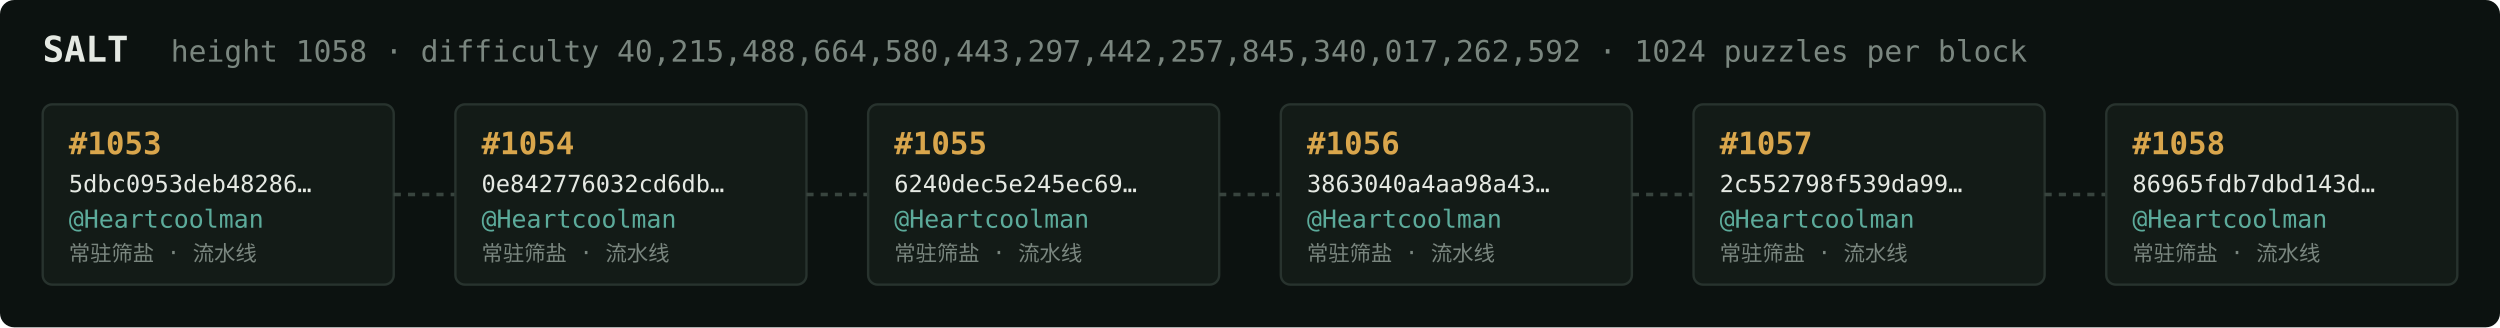
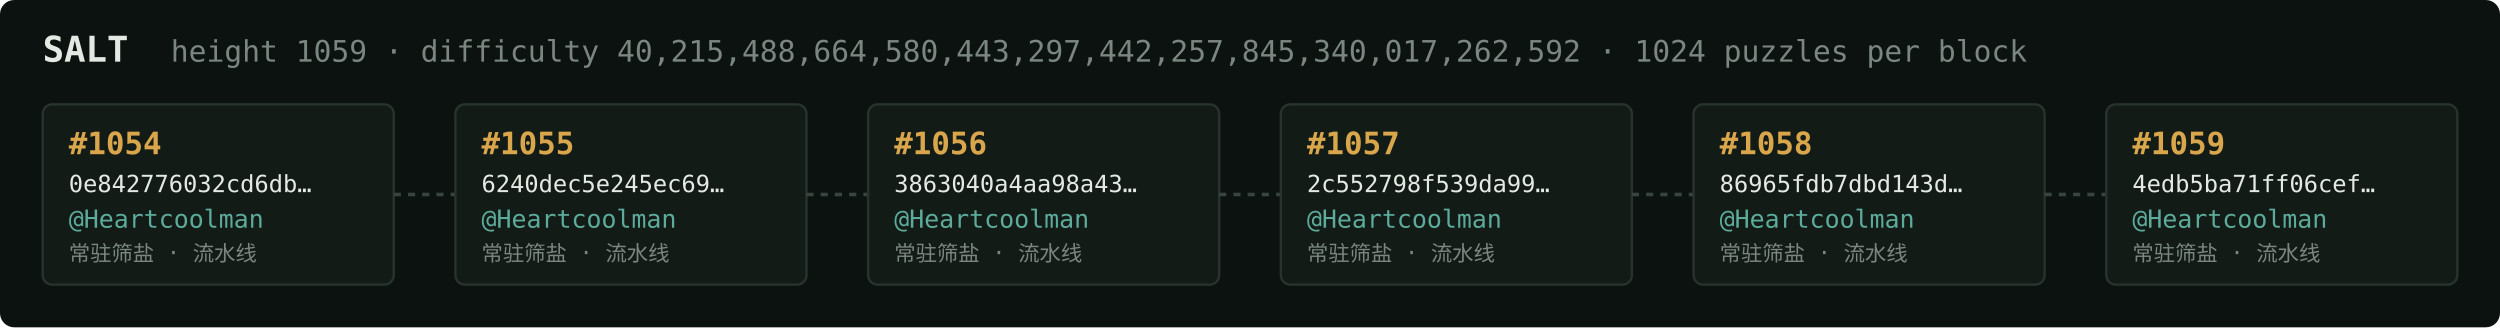
<svg xmlns="http://www.w3.org/2000/svg" width="1054" height="138" viewBox="0 0 1054 138" font-family="ui-monospace,SFMono-Regular,Menlo,monospace">
  <rect fill="#0c1210" width="1054" height="138" rx="6" />
  <text x="18" y="26" fill="#e5e9e3" font-size="15" font-weight="700">SALT</text>
-   <text x="72" y="26" fill="#7a867f" font-size="12.5">height 1058 · difficulty 40,215,488,664,580,443,297,442,257,845,340,017,262,592 · 1024 puzzles per block</text>
+   <text x="72" y="26" fill="#7a867f" font-size="12.5">height 1059 · difficulty 40,215,488,664,580,443,297,442,257,845,340,017,262,592 · 1024 puzzles per block</text>
  <rect x="18" y="44" width="148" height="76" rx="4" fill="#131b17" stroke="#28332e" stroke-width="1" />
-   <text x="29" y="65" fill="#d9a64c" font-size="13" font-weight="700">#1053</text>
-   <text x="29" y="81" fill="#e5e9e3" font-size="10">5dbc0953deb48286…</text>
+   <text x="29" y="65" fill="#d9a64c" font-size="13" font-weight="700">#1054</text>
+   <text x="29" y="81" fill="#e5e9e3" font-size="10">0e842776032cd6db…</text>
  <text x="29" y="96" fill="#5cab9b" font-size="10.5">@Heartcoolman</text>
  <text x="29" y="110" fill="#7a867f" font-size="9">常驻筛盐 · 流水线</text>
  <line x1="166" y1="82.0" x2="192" y2="82.0" stroke="#38443e" stroke-width="1.5" stroke-dasharray="3 3" />
  <rect x="192" y="44" width="148" height="76" rx="4" fill="#131b17" stroke="#28332e" stroke-width="1" />
-   <text x="203" y="65" fill="#d9a64c" font-size="13" font-weight="700">#1054</text>
-   <text x="203" y="81" fill="#e5e9e3" font-size="10">0e842776032cd6db…</text>
+   <text x="203" y="65" fill="#d9a64c" font-size="13" font-weight="700">#1055</text>
+   <text x="203" y="81" fill="#e5e9e3" font-size="10">6240dec5e245ec69…</text>
  <text x="203" y="96" fill="#5cab9b" font-size="10.5">@Heartcoolman</text>
  <text x="203" y="110" fill="#7a867f" font-size="9">常驻筛盐 · 流水线</text>
  <line x1="340" y1="82.0" x2="366" y2="82.0" stroke="#38443e" stroke-width="1.5" stroke-dasharray="3 3" />
  <rect x="366" y="44" width="148" height="76" rx="4" fill="#131b17" stroke="#28332e" stroke-width="1" />
-   <text x="377" y="65" fill="#d9a64c" font-size="13" font-weight="700">#1055</text>
-   <text x="377" y="81" fill="#e5e9e3" font-size="10">6240dec5e245ec69…</text>
+   <text x="377" y="65" fill="#d9a64c" font-size="13" font-weight="700">#1056</text>
+   <text x="377" y="81" fill="#e5e9e3" font-size="10">3863040a4aa98a43…</text>
  <text x="377" y="96" fill="#5cab9b" font-size="10.5">@Heartcoolman</text>
  <text x="377" y="110" fill="#7a867f" font-size="9">常驻筛盐 · 流水线</text>
  <line x1="514" y1="82.0" x2="540" y2="82.0" stroke="#38443e" stroke-width="1.5" stroke-dasharray="3 3" />
  <rect x="540" y="44" width="148" height="76" rx="4" fill="#131b17" stroke="#28332e" stroke-width="1" />
-   <text x="551" y="65" fill="#d9a64c" font-size="13" font-weight="700">#1056</text>
-   <text x="551" y="81" fill="#e5e9e3" font-size="10">3863040a4aa98a43…</text>
+   <text x="551" y="65" fill="#d9a64c" font-size="13" font-weight="700">#1057</text>
+   <text x="551" y="81" fill="#e5e9e3" font-size="10">2c552798f539da99…</text>
  <text x="551" y="96" fill="#5cab9b" font-size="10.5">@Heartcoolman</text>
  <text x="551" y="110" fill="#7a867f" font-size="9">常驻筛盐 · 流水线</text>
  <line x1="688" y1="82.0" x2="714" y2="82.0" stroke="#38443e" stroke-width="1.5" stroke-dasharray="3 3" />
  <rect x="714" y="44" width="148" height="76" rx="4" fill="#131b17" stroke="#28332e" stroke-width="1" />
-   <text x="725" y="65" fill="#d9a64c" font-size="13" font-weight="700">#1057</text>
-   <text x="725" y="81" fill="#e5e9e3" font-size="10">2c552798f539da99…</text>
+   <text x="725" y="65" fill="#d9a64c" font-size="13" font-weight="700">#1058</text>
+   <text x="725" y="81" fill="#e5e9e3" font-size="10">86965fdb7dbd143d…</text>
  <text x="725" y="96" fill="#5cab9b" font-size="10.5">@Heartcoolman</text>
  <text x="725" y="110" fill="#7a867f" font-size="9">常驻筛盐 · 流水线</text>
  <line x1="862" y1="82.0" x2="888" y2="82.0" stroke="#38443e" stroke-width="1.5" stroke-dasharray="3 3" />
  <rect x="888" y="44" width="148" height="76" rx="4" fill="#131b17" stroke="#28332e" stroke-width="1" />
-   <text x="899" y="65" fill="#d9a64c" font-size="13" font-weight="700">#1058</text>
-   <text x="899" y="81" fill="#e5e9e3" font-size="10">86965fdb7dbd143d…</text>
+   <text x="899" y="65" fill="#d9a64c" font-size="13" font-weight="700">#1059</text>
+   <text x="899" y="81" fill="#e5e9e3" font-size="10">4edb5ba71ff06cef…</text>
  <text x="899" y="96" fill="#5cab9b" font-size="10.5">@Heartcoolman</text>
  <text x="899" y="110" fill="#7a867f" font-size="9">常驻筛盐 · 流水线</text>
</svg>
